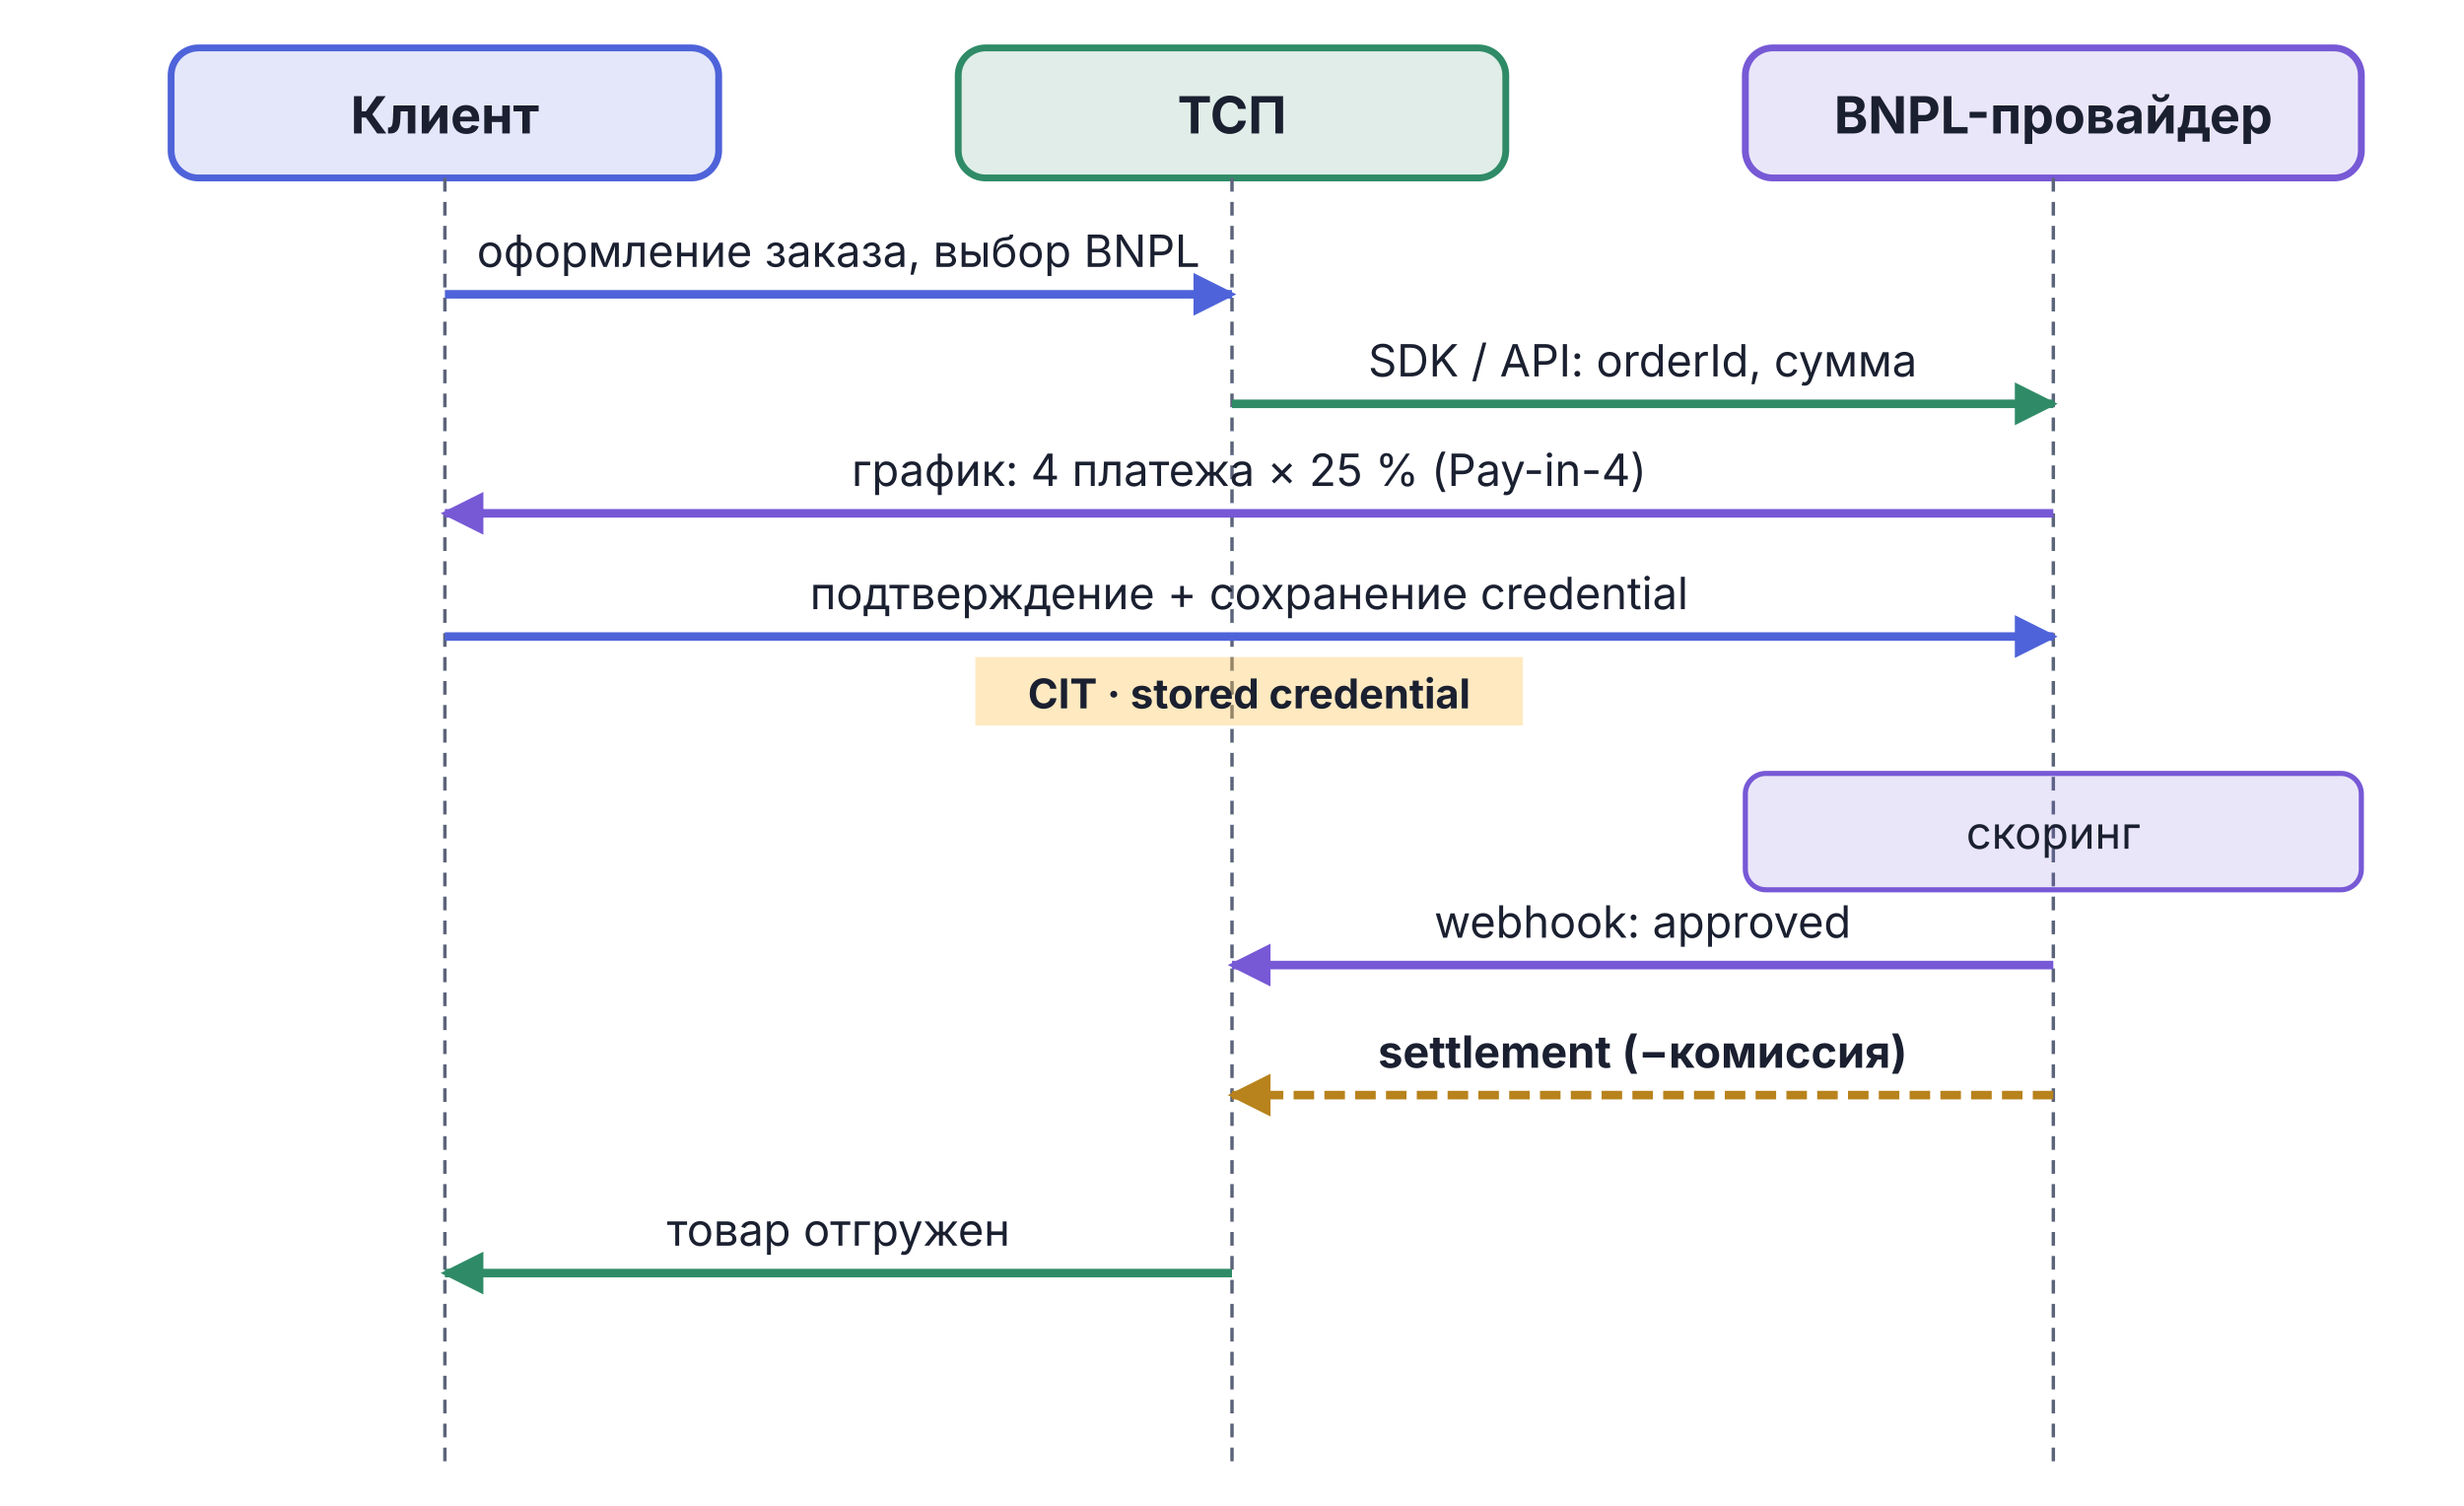
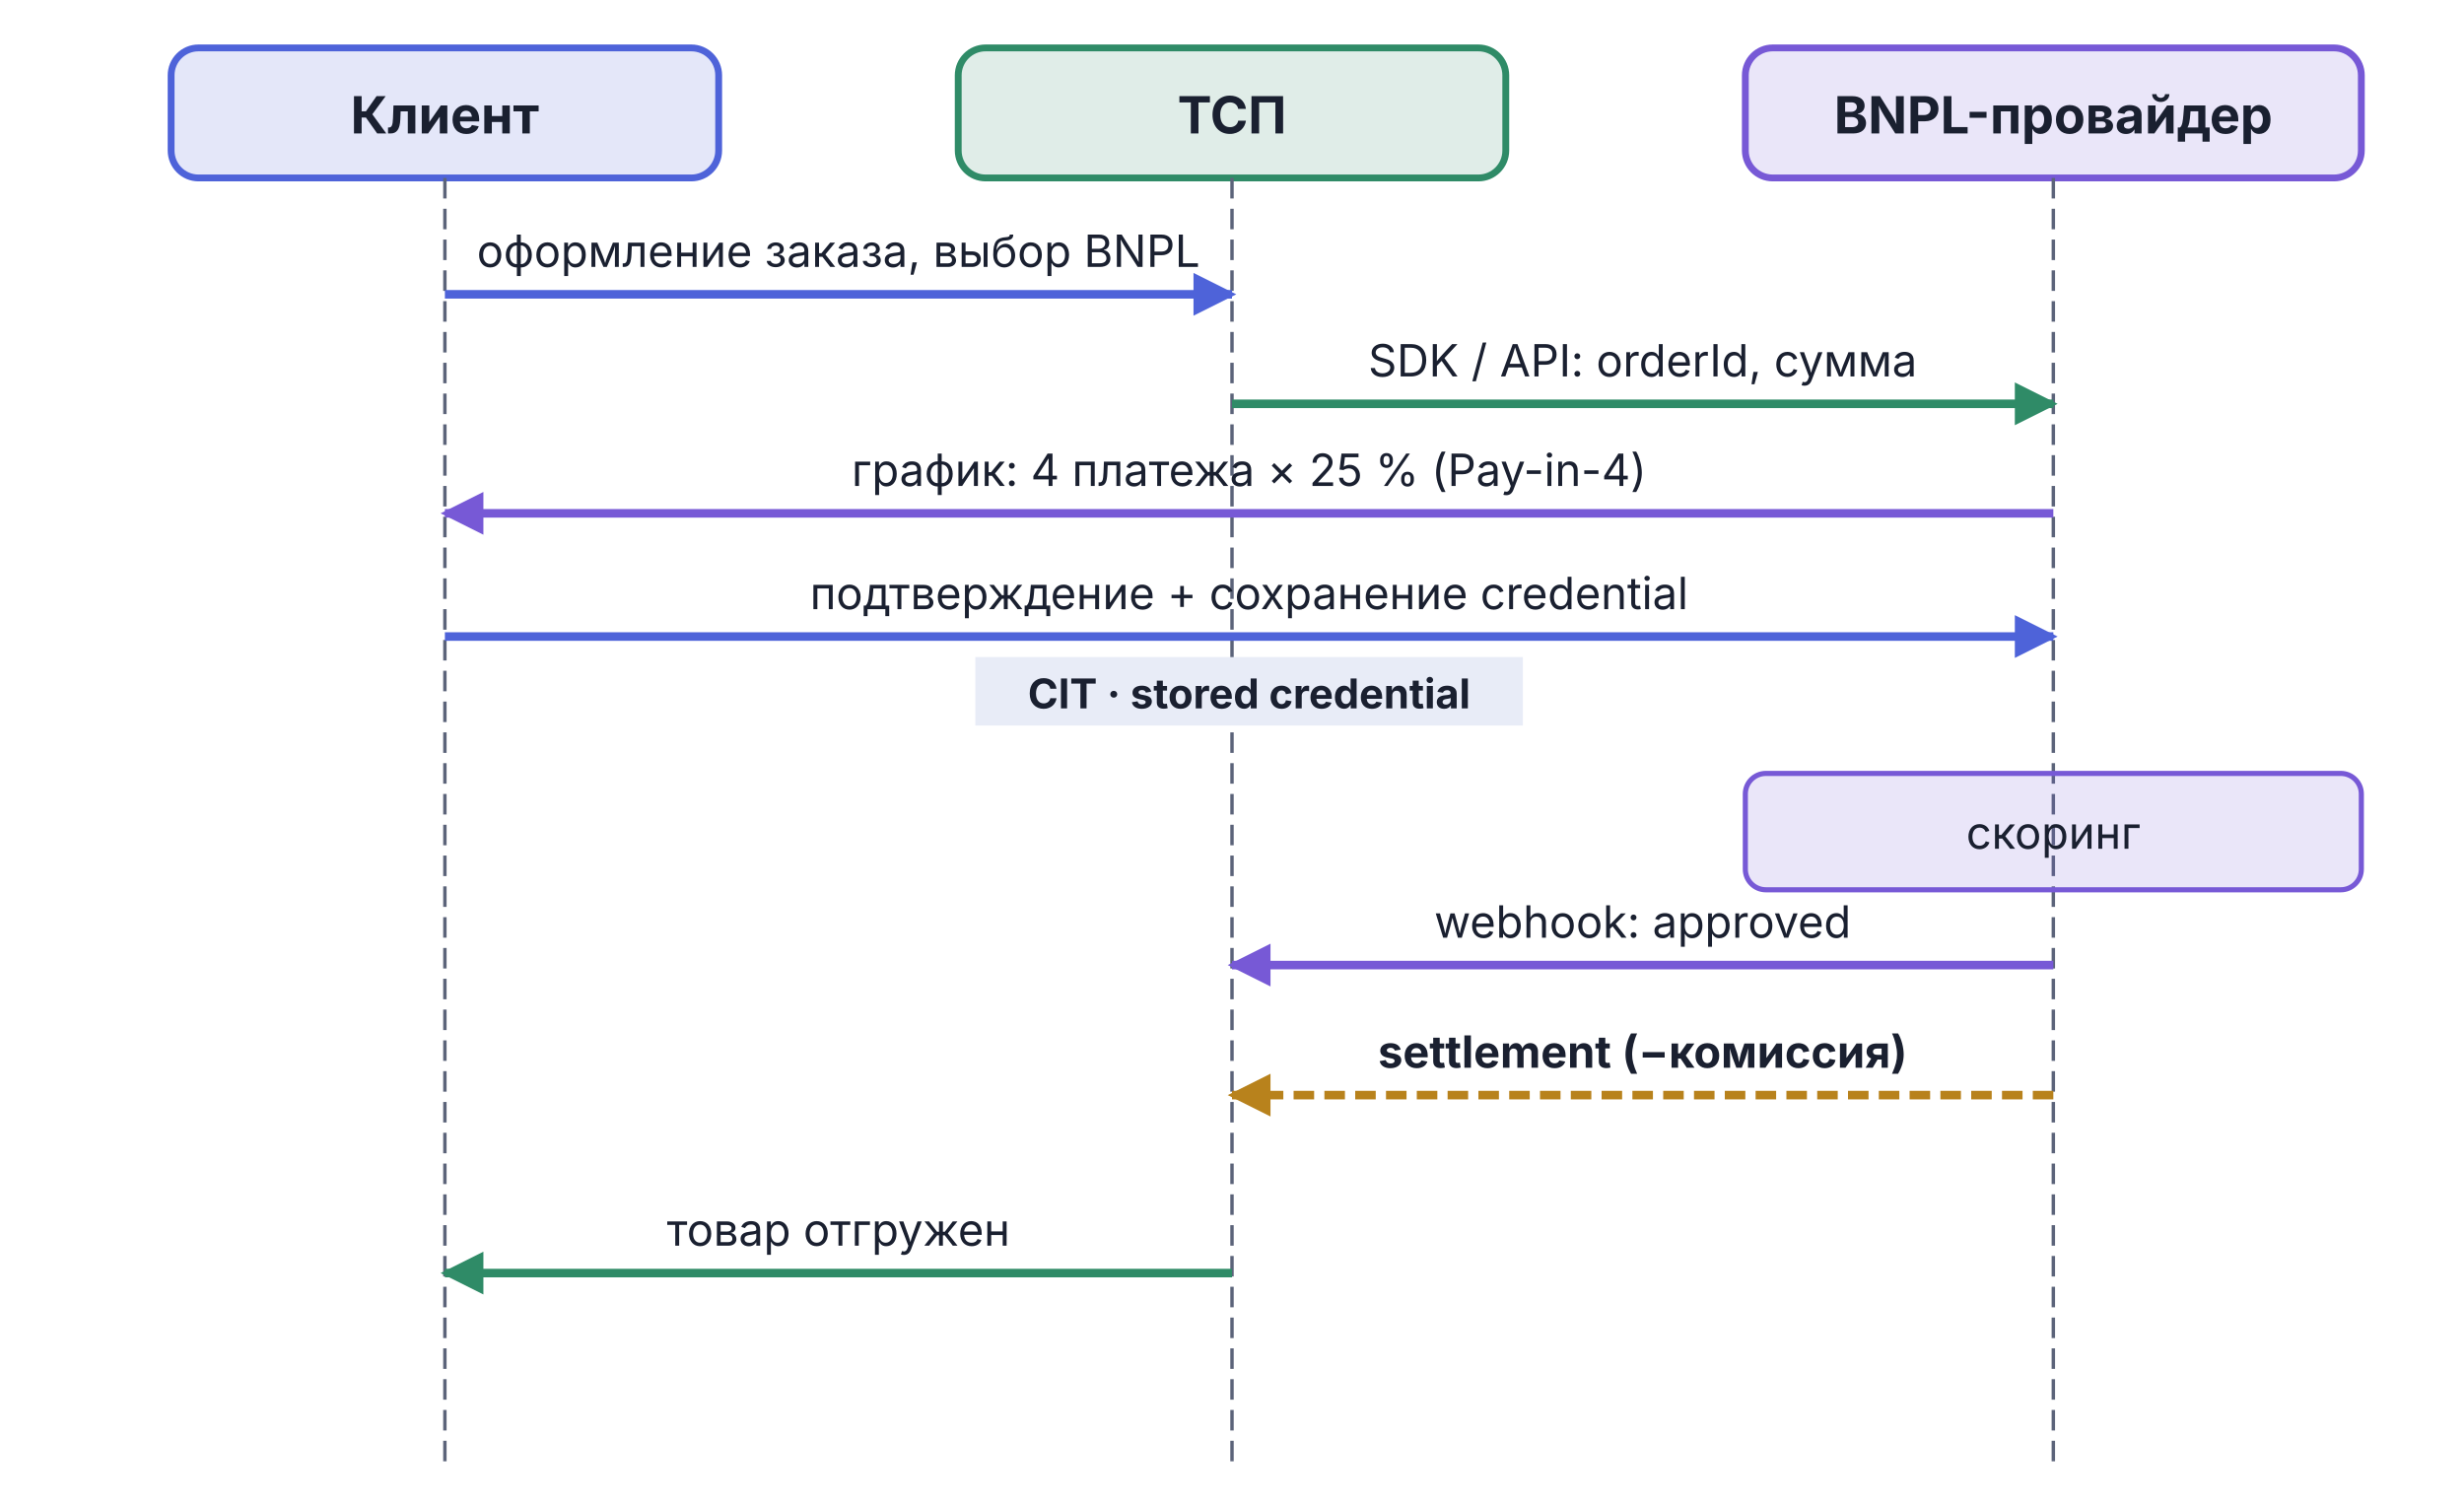
<svg xmlns="http://www.w3.org/2000/svg" viewBox="0 0 720 440" width="720" height="440">
  <defs>
    <marker id="arr-AccentA" viewBox="0 0 10 10" refX="9" refY="5" markerWidth="5" markerHeight="5" orient="auto">
      <path d="M0,0 L10,5 L0,10 Z" fill="#4E63D9" />
    </marker>
    <marker id="arr-AccentB" viewBox="0 0 10 10" refX="9" refY="5" markerWidth="5" markerHeight="5" orient="auto">
      <path d="M0,0 L10,5 L0,10 Z" fill="#7759D6" />
    </marker>
    <marker id="arr-Good" viewBox="0 0 10 10" refX="9" refY="5" markerWidth="5" markerHeight="5" orient="auto">
      <path d="M0,0 L10,5 L0,10 Z" fill="#2F8B67" />
    </marker>
    <marker id="arr-Warn" viewBox="0 0 10 10" refX="9" refY="5" markerWidth="5" markerHeight="5" orient="auto">
      <path d="M0,0 L10,5 L0,10 Z" fill="#B8821C" />
    </marker>
  </defs>
  <rect x="50" y="14" width="160" height="38" rx="8" fill="#4E63D9" fill-opacity="0.15" stroke="#4E63D9" stroke-width="2" />
  <text x="130" y="39" text-anchor="middle" font-family="Inter, -apple-system, BlinkMacSystemFont, 'Helvetica Neue', Arial, sans-serif" font-size="15" font-weight="bold" fill="#1A2030">Клиент</text>
  <rect x="280" y="14" width="160" height="38" rx="8" fill="#2F8B67" fill-opacity="0.15" stroke="#2F8B67" stroke-width="2" />
  <text x="360" y="39" text-anchor="middle" font-family="Inter, -apple-system, BlinkMacSystemFont, 'Helvetica Neue', Arial, sans-serif" font-size="15" font-weight="bold" fill="#1A2030">ТСП</text>
  <rect x="510" y="14" width="180" height="38" rx="8" fill="#7759D6" fill-opacity="0.15" stroke="#7759D6" stroke-width="2" />
  <text x="600" y="39" text-anchor="middle" font-family="Inter, -apple-system, BlinkMacSystemFont, 'Helvetica Neue', Arial, sans-serif" font-size="15" font-weight="bold" fill="#1A2030">BNPL-провайдер</text>
-   <line x1="130" y1="52" x2="130" y2="430" stroke="#5C647A" stroke-width="1" stroke-dasharray="4,3" />
-   <line x1="360" y1="52" x2="360" y2="430" stroke="#5C647A" stroke-width="1" stroke-dasharray="4,3" />
-   <line x1="600" y1="52" x2="600" y2="430" stroke="#5C647A" stroke-width="1" stroke-dasharray="4,3" />
+   <line x1="130" y1="52" x2="130" y2="430" stroke="#5C647A" stroke-width="1" stroke-dasharray="6,3" />
+   <line x1="360" y1="52" x2="360" y2="430" stroke="#5C647A" stroke-width="1" stroke-dasharray="6,3" />
+   <line x1="600" y1="52" x2="600" y2="430" stroke="#5C647A" stroke-width="1" stroke-dasharray="6,3" />
  <line x1="130" y1="86" x2="360" y2="86" stroke="#4E63D9" stroke-width="2.5" marker-end="url(#arr-AccentA)" />
  <text x="245" y="78" text-anchor="middle" font-family="Inter, -apple-system, BlinkMacSystemFont, 'Helvetica Neue', Arial, sans-serif" font-size="13" fill="#1A2030">оформление заказа, выбор BNPL</text>
  <line x1="360" y1="118" x2="600" y2="118" stroke="#2F8B67" stroke-width="2.5" marker-end="url(#arr-Good)" />
  <text x="480" y="110" text-anchor="middle" font-family="Inter, -apple-system, BlinkMacSystemFont, 'Helvetica Neue', Arial, sans-serif" font-size="13" fill="#1A2030">SDK / API: orderId, сумма</text>
  <line x1="600" y1="150" x2="130" y2="150" stroke="#7759D6" stroke-width="2.5" marker-end="url(#arr-AccentB)" />
  <text x="365" y="142" text-anchor="middle" font-family="Inter, -apple-system, BlinkMacSystemFont, 'Helvetica Neue', Arial, sans-serif" font-size="13" fill="#1A2030">график: 4 платежа × 25 % (Pay-in-4)</text>
  <line x1="130" y1="186" x2="600" y2="186" stroke="#4E63D9" stroke-width="2.5" marker-end="url(#arr-AccentA)" />
  <text x="365" y="178" text-anchor="middle" font-family="Inter, -apple-system, BlinkMacSystemFont, 'Helvetica Neue', Arial, sans-serif" font-size="13" fill="#1A2030">подтверждение + сохранение credential</text>
-   <rect x="285" y="192" width="160" height="20" fill="#FBC04C" fill-opacity="0.35" />
+   <rect x="285" y="192" width="160" height="20" fill="#E8ECF7" />
  <text x="365" y="207" text-anchor="middle" font-family="Inter, -apple-system, BlinkMacSystemFont, 'Helvetica Neue', Arial, sans-serif" font-size="12" font-weight="bold" fill="#1A2030">CIT · stored credential</text>
  <rect x="510" y="226" width="180" height="34" rx="6" fill="#7759D6" fill-opacity="0.15" stroke="#7759D6" stroke-width="1.5" />
  <text x="600" y="248" text-anchor="middle" font-family="Inter, -apple-system, BlinkMacSystemFont, 'Helvetica Neue', Arial, sans-serif" font-size="13" fill="#1A2030">скоринг</text>
  <line x1="600" y1="282" x2="360" y2="282" stroke="#7759D6" stroke-width="2.5" marker-end="url(#arr-AccentB)" />
  <text x="480" y="274" text-anchor="middle" font-family="Inter, -apple-system, BlinkMacSystemFont, 'Helvetica Neue', Arial, sans-serif" font-size="13" fill="#1A2030">webhook: approved</text>
  <line x1="600" y1="320" x2="360" y2="320" stroke="#B8821C" stroke-width="2.5" stroke-dasharray="6,3" marker-end="url(#arr-Warn)" />
  <text x="480" y="312" text-anchor="middle" font-family="Inter, -apple-system, BlinkMacSystemFont, 'Helvetica Neue', Arial, sans-serif" font-size="13" font-weight="bold" fill="#1A2030">settlement (−комиссия)</text>
  <line x1="360" y1="372" x2="130" y2="372" stroke="#2F8B67" stroke-width="2.5" marker-end="url(#arr-Good)" />
  <text x="245" y="364" text-anchor="middle" font-family="Inter, -apple-system, BlinkMacSystemFont, 'Helvetica Neue', Arial, sans-serif" font-size="13" fill="#1A2030">товар отгружен</text>
</svg>
